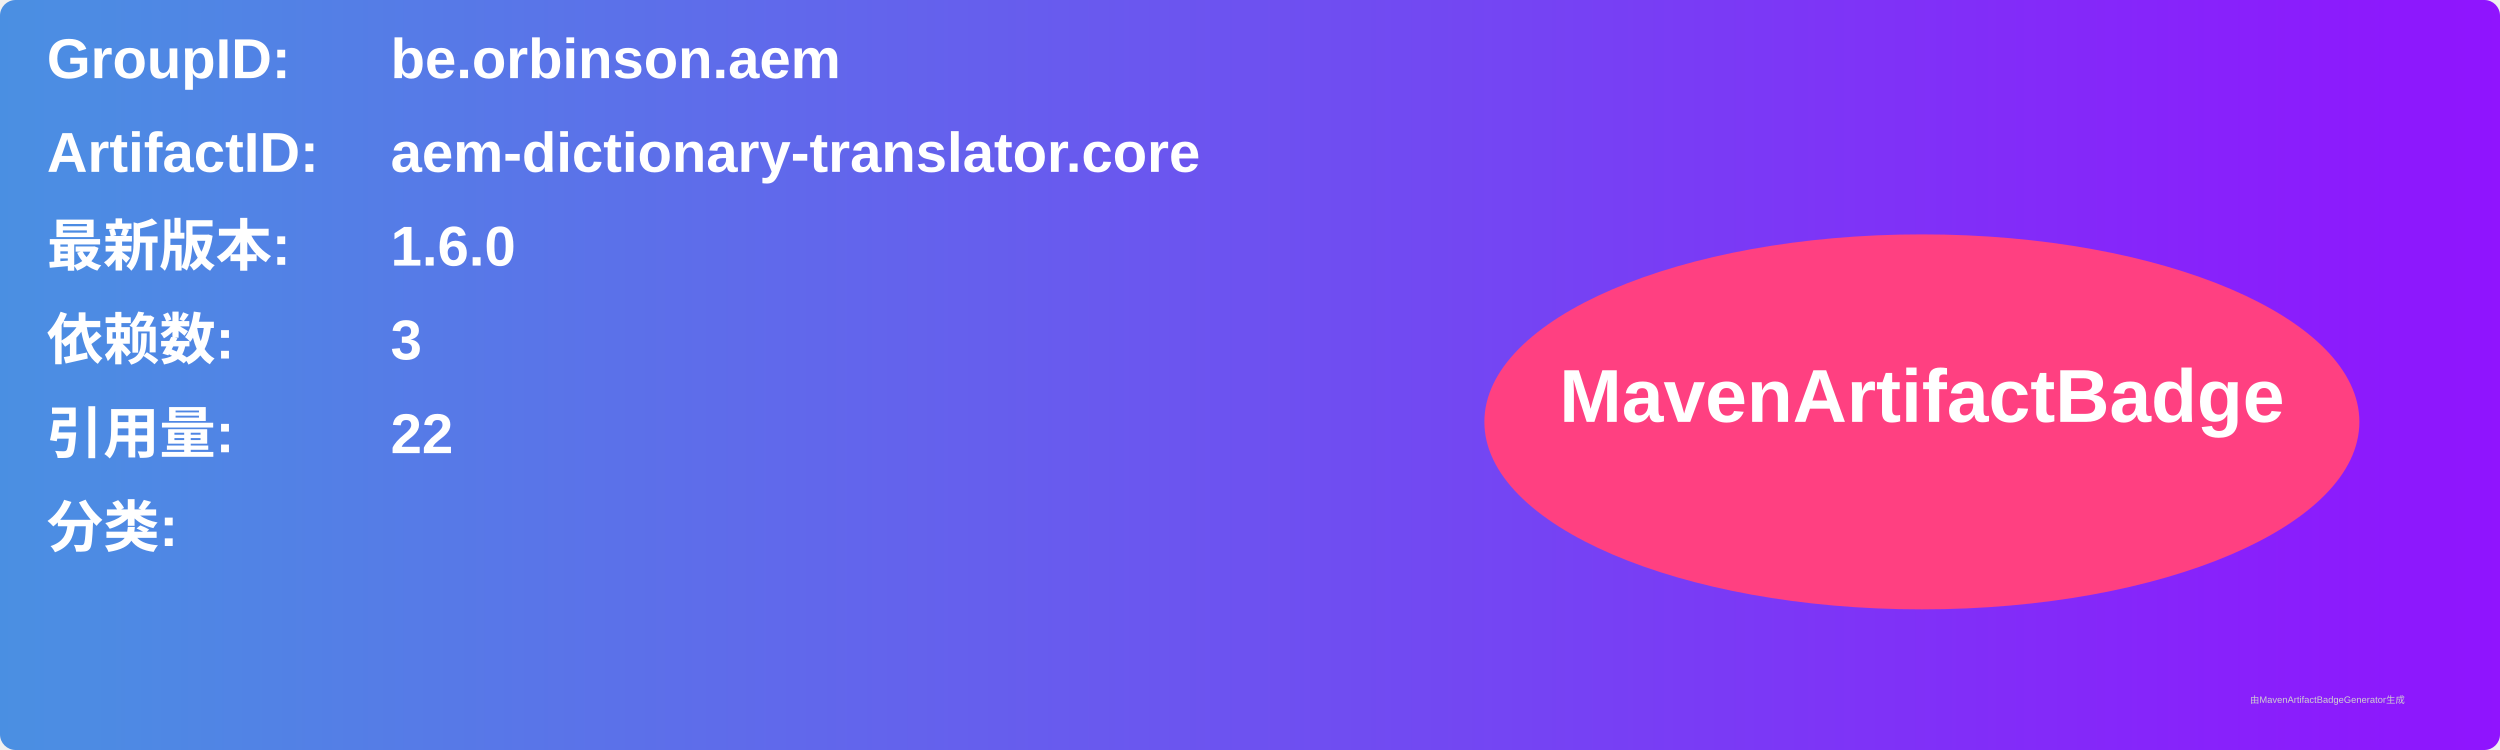
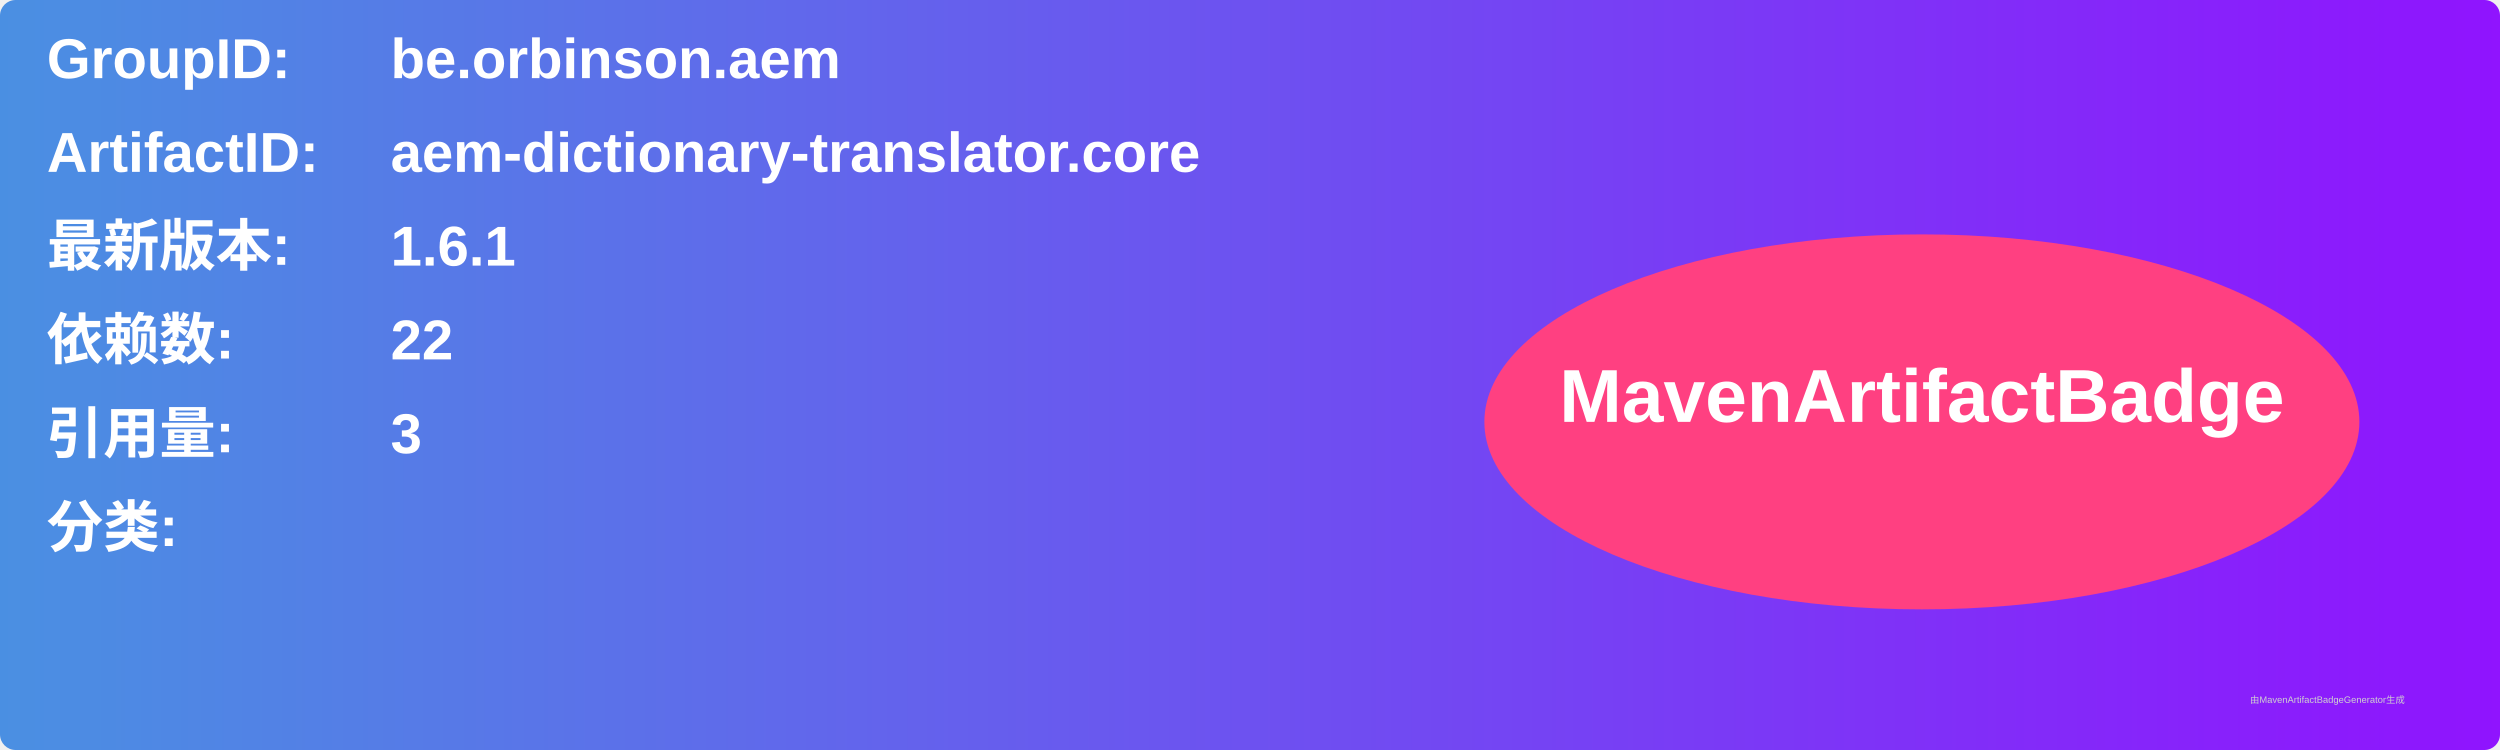
<svg xmlns="http://www.w3.org/2000/svg" width="800" height="240" viewBox="0 0 800 240">
  <linearGradient id="grad" x1="0%" y1="0%" x2="100%" y2="0%">
    <stop offset="0%" stop-color="#4a90e2" />
    <stop offset="100%" stop-color="#9013fe" />
  </linearGradient>
  <rect width="100%" height="100%" rx="5" ry="5" fill="url(#grad)" />
  <g transform="translate(15, 15)">
    <text x="0" y="10" font-family="Arial" font-size="18" fill="white" font-weight="bold" width="260">GroupID:</text>
    <text x="110" y="10" font-family="Arial" font-size="18" fill="white" font-weight="bold" width="460">be.orbinson.aem</text>
    <text x="0" y="40" font-family="Arial" font-size="18" fill="white" font-weight="bold" width="260">ArtifactID:</text>
    <text x="110" y="40" font-family="Arial" font-size="18" fill="white" font-weight="bold" width="460">aem-dictionary-translator.core</text>
    <text x="0" y="70" font-family="Arial" font-size="18" fill="white" font-weight="bold">最新版本:</text>
    <text x="110" y="70" font-family="Arial" font-size="18" fill="white" font-weight="bold">
-       <tspan font-weight="bold">1.6.0</tspan>
+       <tspan font-weight="bold">1.6.1</tspan>
    </text>
    <text x="0" y="100" font-family="Arial" font-size="18" fill="white" font-weight="bold">依赖数: </text>
    <text x="110" y="100" font-family="Arial" font-size="18" fill="white">
-       <tspan font-weight="bold">3</tspan>
+       <tspan font-weight="bold">22</tspan>
    </text>
    <text x="0" y="130" font-family="Arial" font-size="18" fill="white" font-weight="bold">引用量: </text>
    <text x="110" y="130" font-family="Arial" font-size="18" fill="white">
-       <tspan font-weight="bold">22</tspan>
+       <tspan font-weight="bold">3</tspan>
    </text>
    <text x="0" y="160" font-family="Arial" font-size="18" fill="white" font-weight="bold">分类:</text>
    <text x="10" y="190" font-family="Arial" font-size="10" fill="white">
      <tspan font-weight="bold" />
    </text>
    <ellipse cx="600" cy="120" rx="140" ry="60" fill="#ff4081" />
    <text x="600" y="120" text-anchor="middle" font-family="Arial" font-size="24" fill="white" font-weight="bold">MavenArtifactBadge</text>
  </g>
  <text x="720" y="225" font-family="Arial" font-size="3" fill="#d0d0d0">由MavenArtifactBadgeGenerator生成</text>
</svg>
